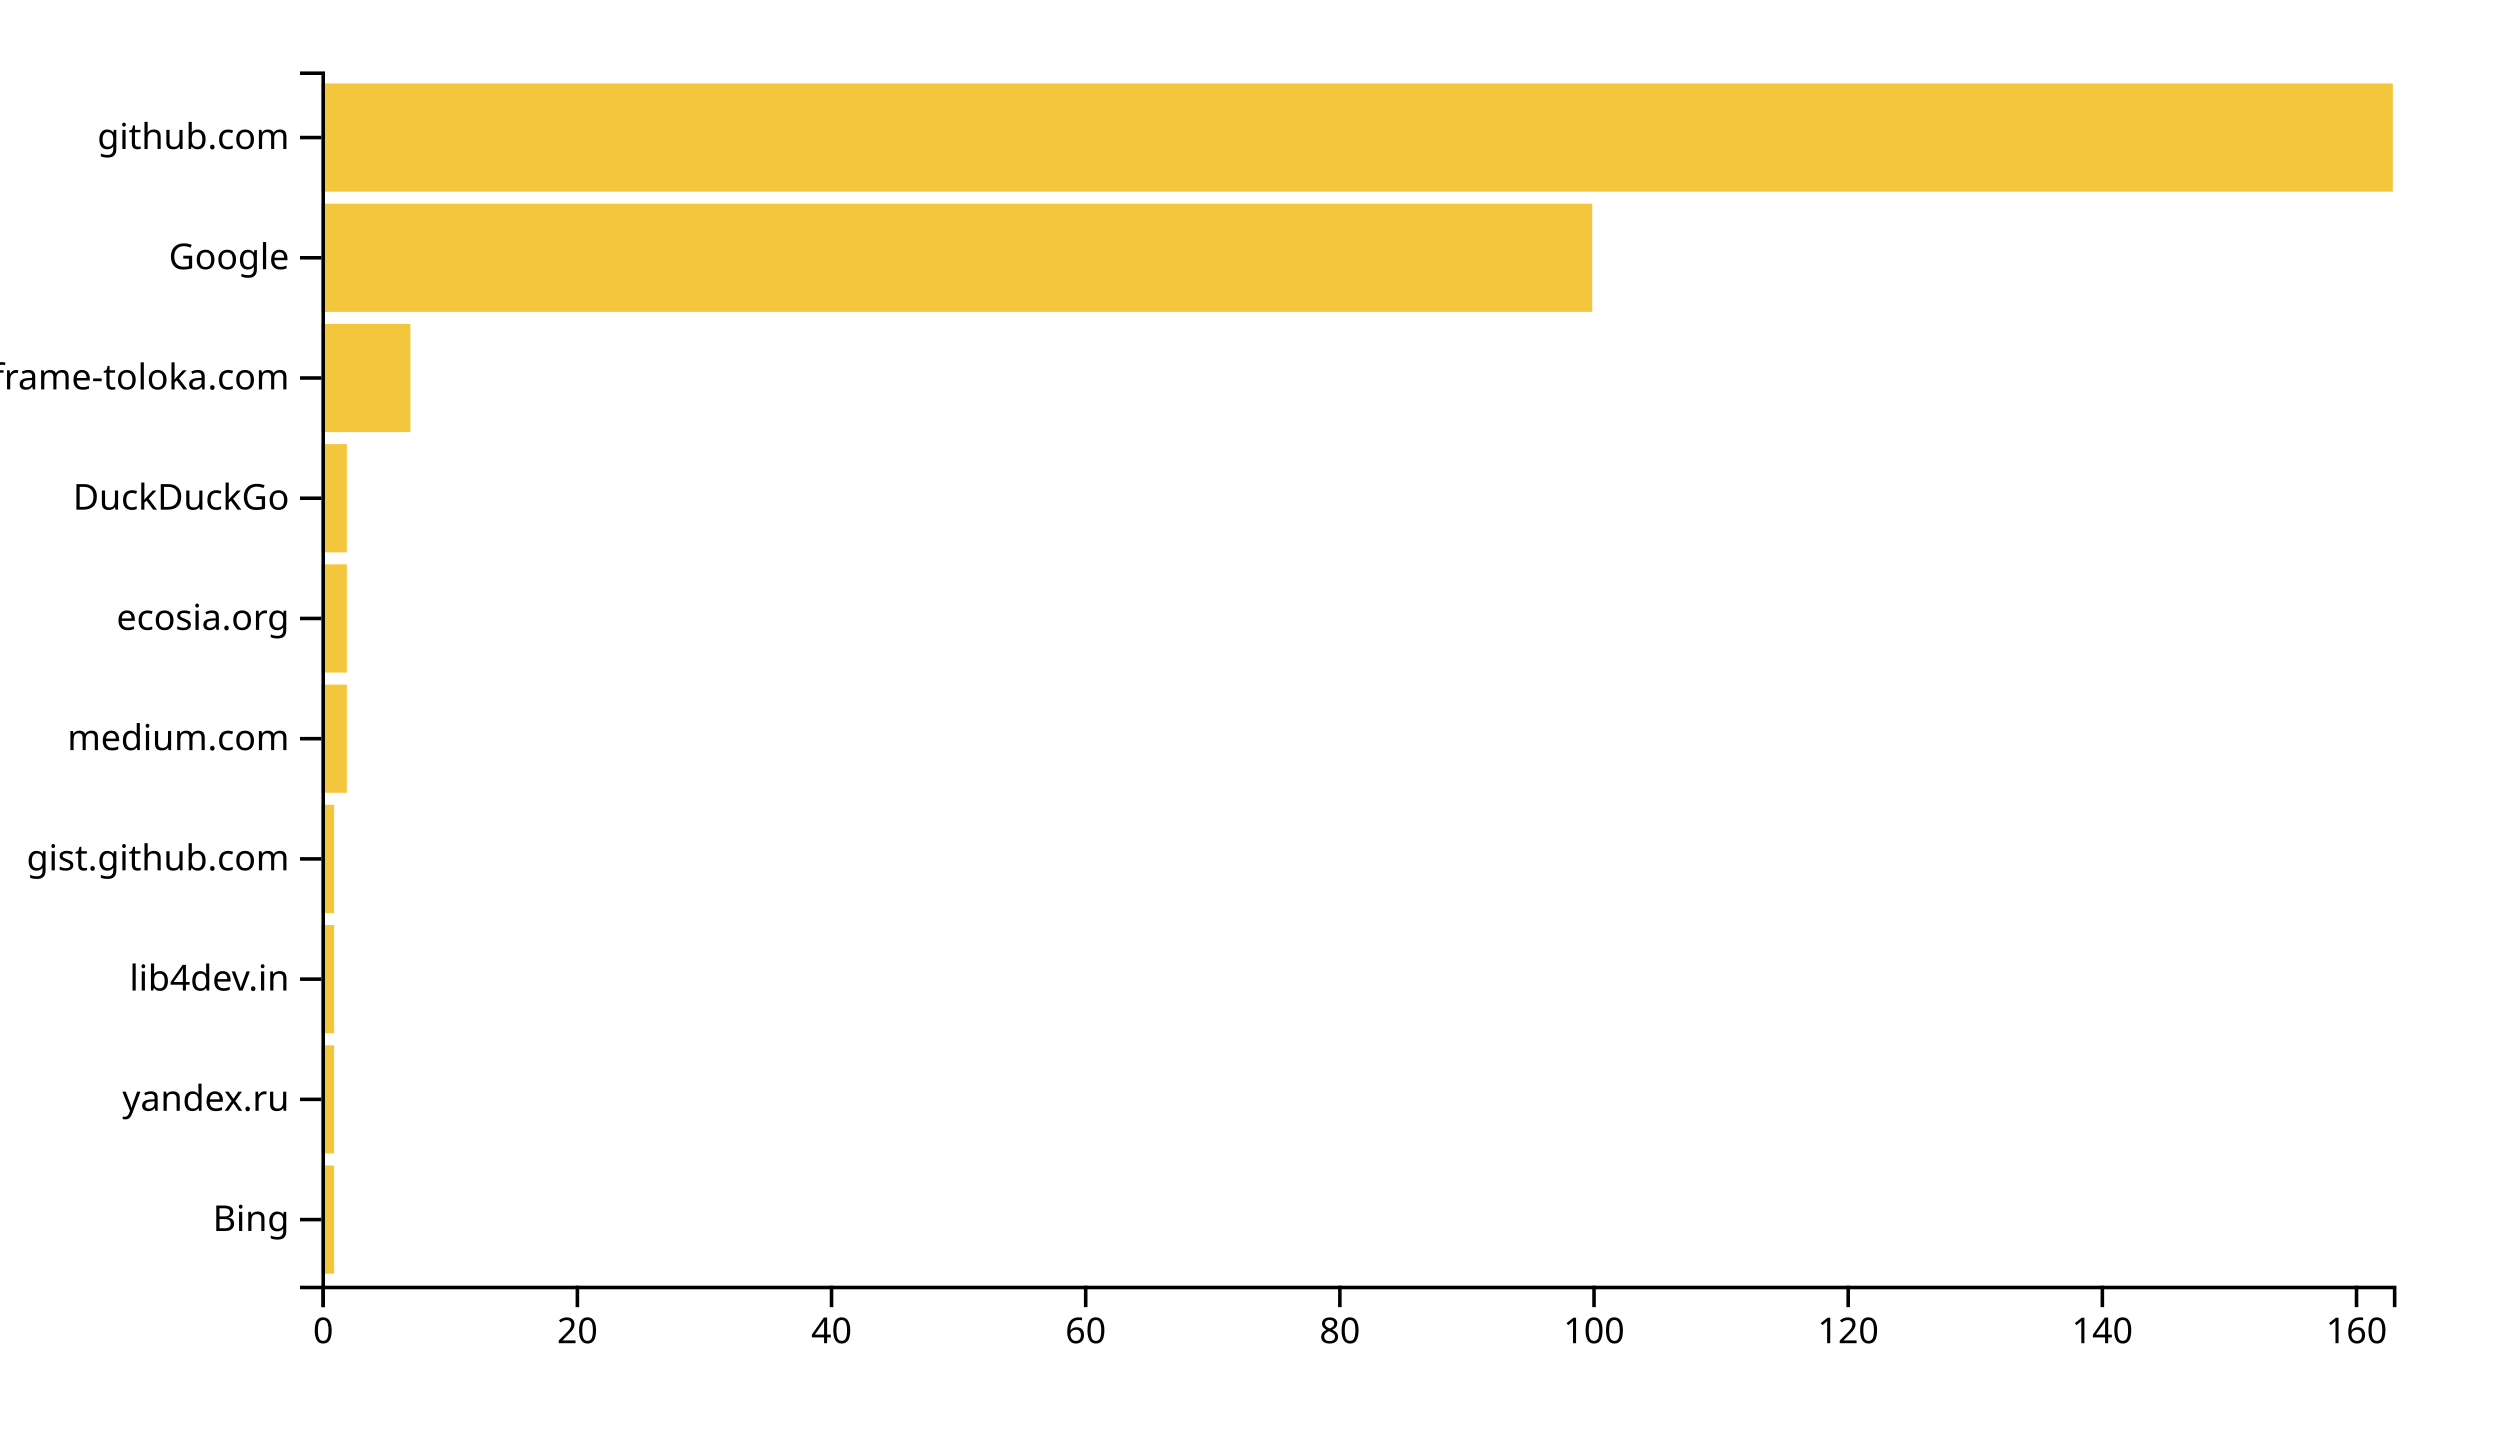
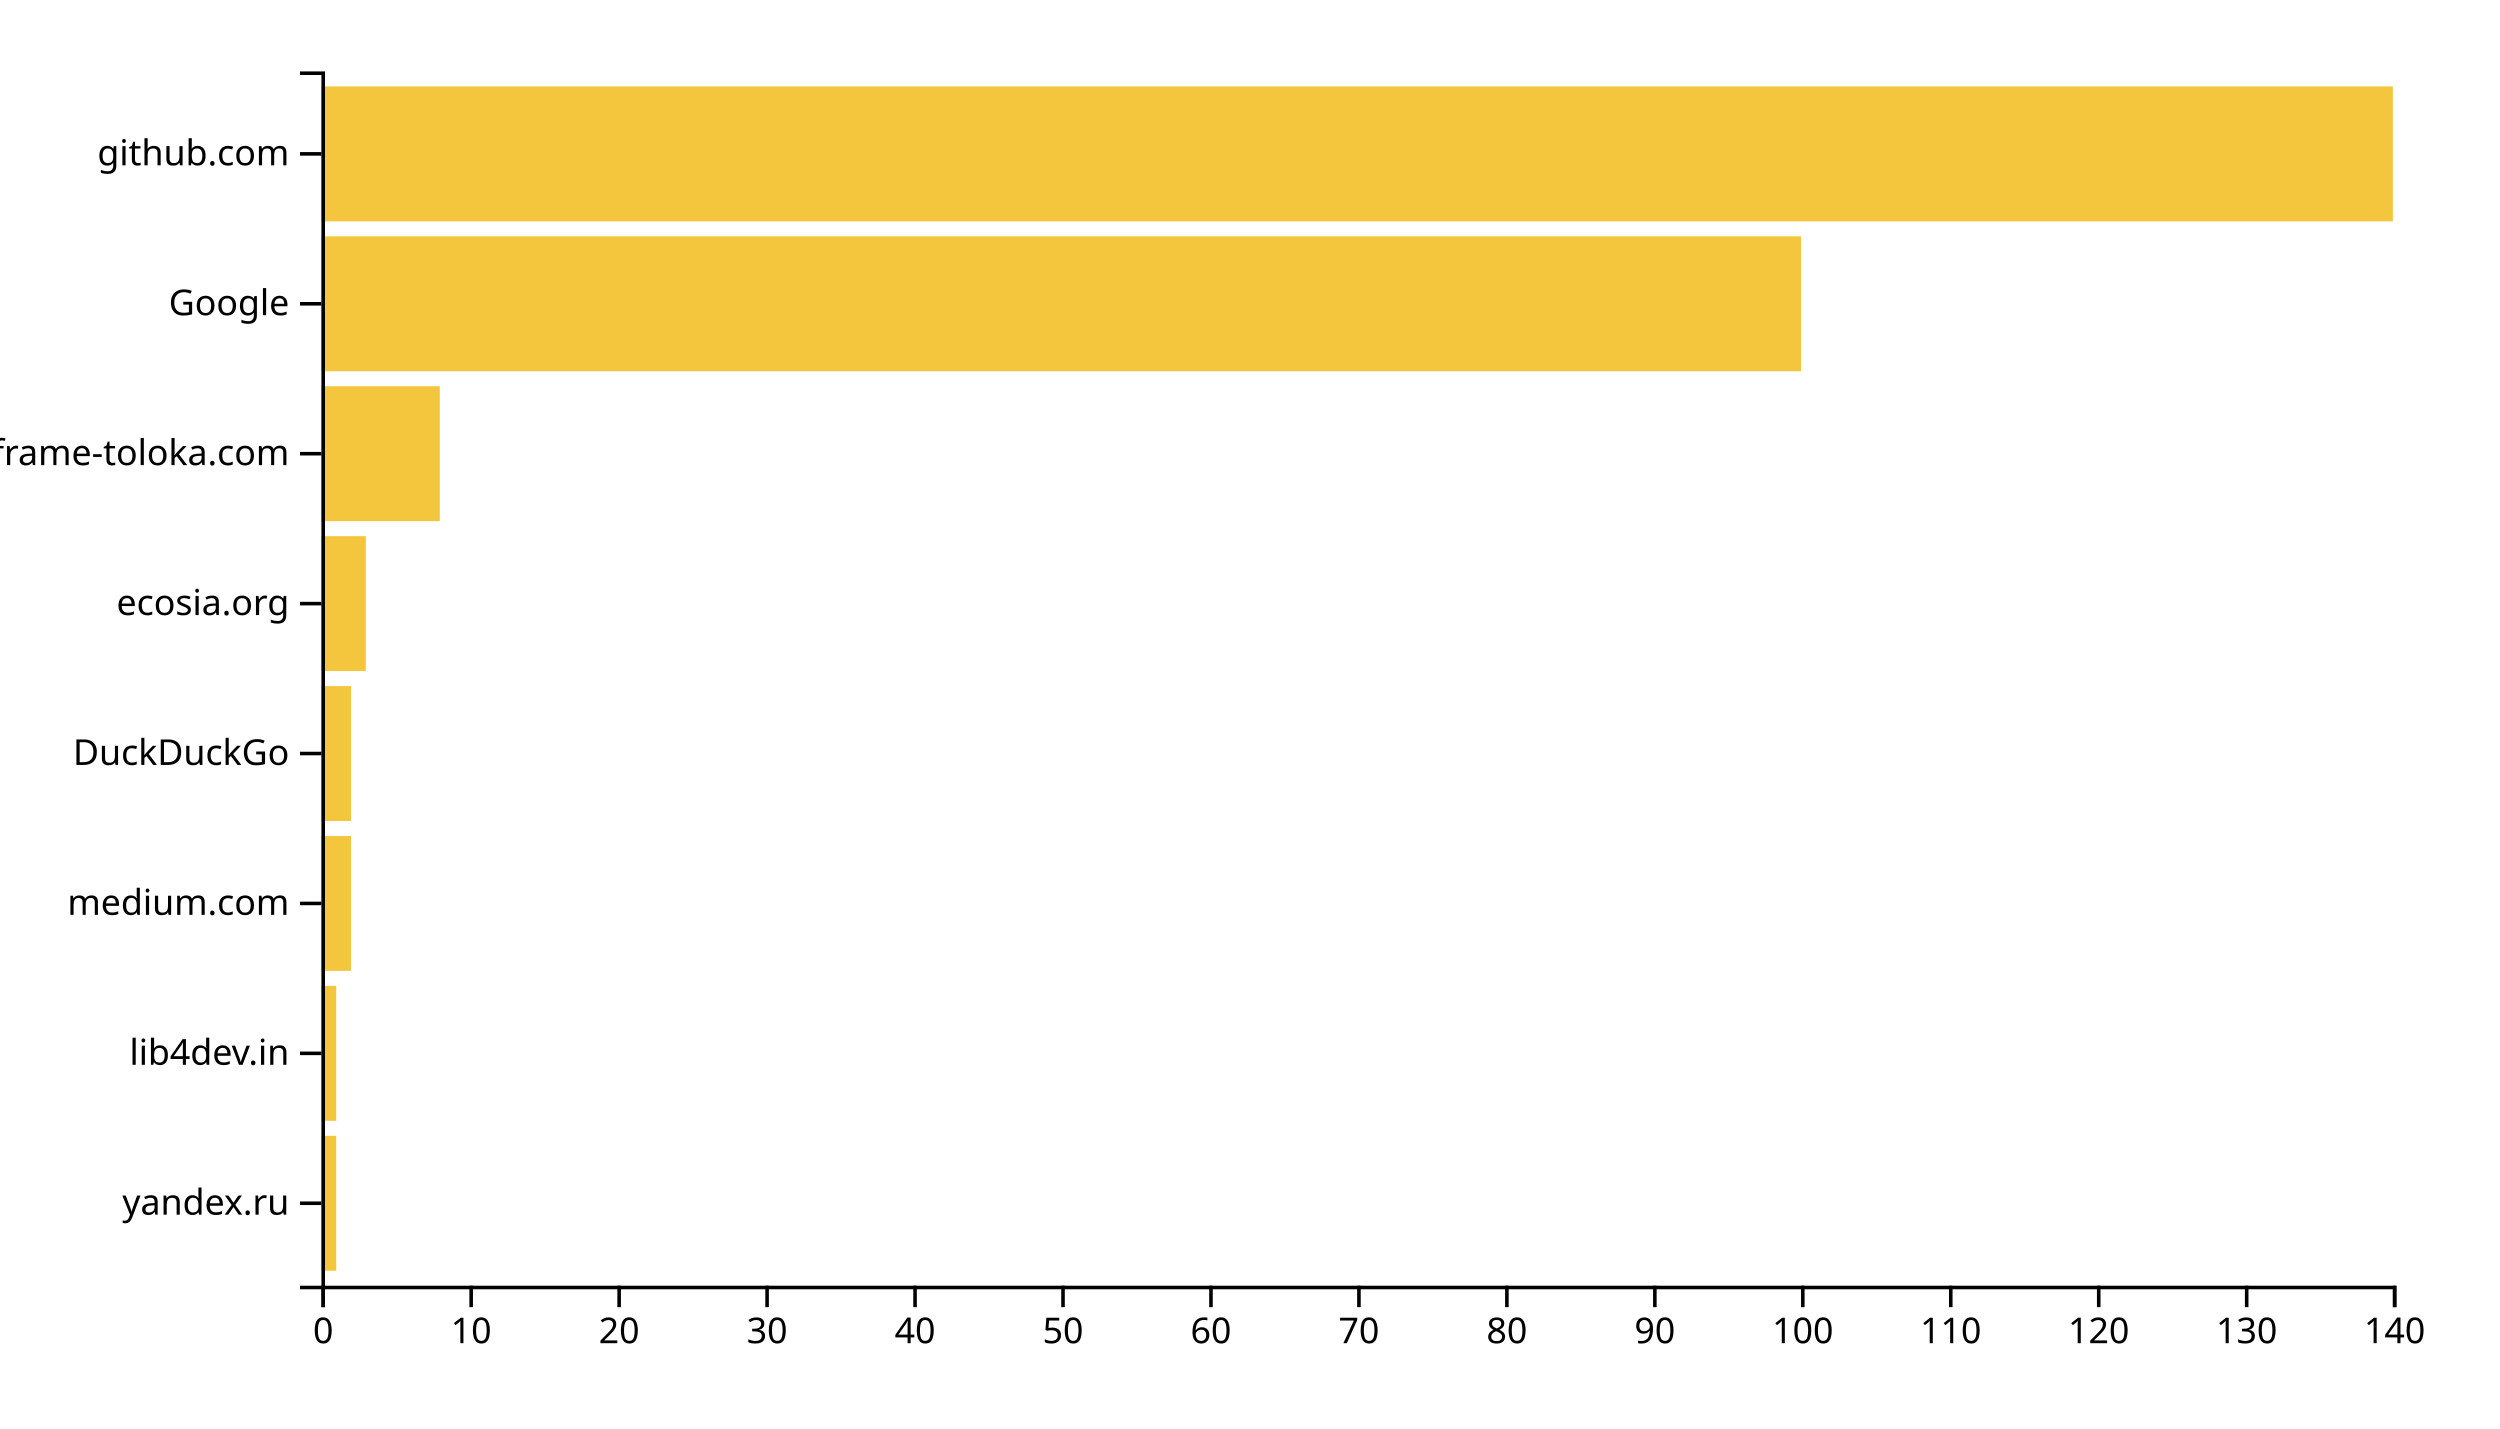
<svg xmlns="http://www.w3.org/2000/svg" width="700" height="400">
  <g transform="translate(90,20)">
-     <rect class="bar" width="3.558" y="306.337" height="30.297" style="fill: #f4c63d; text-anchor: end;" />
-     <rect class="bar" width="3.558" y="272.673" height="30.297" style="fill: #f4c63d; text-anchor: end;" />
-     <rect class="bar" width="3.558" y="239.01" height="30.297" style="fill: #f4c63d; text-anchor: end;" />
-     <rect class="bar" width="3.558" y="205.347" height="30.297" style="fill: #f4c63d; text-anchor: end;" />
-     <rect class="bar" width="7.117" y="171.683" height="30.297" style="fill: #f4c63d; text-anchor: end;" />
-     <rect class="bar" width="7.117" y="138.02" height="30.297" style="fill: #f4c63d; text-anchor: end;" />
-     <rect class="bar" width="7.117" y="104.356" height="30.297" style="fill: #f4c63d; text-anchor: end;" />
-     <rect class="bar" width="24.908" y="70.693" height="30.297" style="fill: #f4c63d; text-anchor: end;" />
-     <rect class="bar" width="355.828" y="37.03" height="30.297" style="fill: #f4c63d; text-anchor: end;" />
-     <rect class="bar" width="580" y="3.366" height="30.297" style="fill: #f4c63d; text-anchor: end;" />
+     <rect class="bar" width="4.143" y="298.025" height="37.778" style="fill: #f4c63d; text-anchor: end;" />
+     <rect class="bar" width="4.143" y="256.049" height="37.778" style="fill: #f4c63d; text-anchor: end;" />
+     <rect class="bar" width="8.286" y="214.074" height="37.778" style="fill: #f4c63d; text-anchor: end;" />
+     <rect class="bar" width="8.286" y="172.099" height="37.778" style="fill: #f4c63d; text-anchor: end;" />
+     <rect class="bar" width="12.429" y="130.123" height="37.778" style="fill: #f4c63d; text-anchor: end;" />
+     <rect class="bar" width="33.143" y="88.148" height="37.778" style="fill: #f4c63d; text-anchor: end;" />
+     <rect class="bar" width="414.286" y="46.173" height="37.778" style="fill: #f4c63d; text-anchor: end;" />
+     <rect class="bar" width="580" y="4.198" height="37.778" style="fill: #f4c63d; text-anchor: end;" />
    <g transform="translate(0,340)" fill="none" font-size="10" font-family="sans-serif" text-anchor="middle">
      <path class="domain" stroke="currentColor" d="M0.5,6V0.5H580.5V6" />
      <g class="tick" opacity="1" transform="translate(0.5,0)">
        <line stroke="currentColor" y2="6" />
        <text fill="currentColor" y="9" dy="0.71em">0</text>
      </g>
-       <g class="tick" opacity="1" transform="translate(71.66564,0)">
+       <g class="tick" opacity="1" transform="translate(41.92857,0)">
+         <line stroke="currentColor" y2="6" />
+         <text fill="currentColor" y="9" dy="0.71em">10</text>
+       </g>
+       <g class="tick" opacity="1" transform="translate(83.35714,0)">
        <line stroke="currentColor" y2="6" />
        <text fill="currentColor" y="9" dy="0.71em">20</text>
      </g>
-       <g class="tick" opacity="1" transform="translate(142.8313,0)">
+       <g class="tick" opacity="1" transform="translate(124.7857,0)">
+         <line stroke="currentColor" y2="6" />
+         <text fill="currentColor" y="9" dy="0.71em">30</text>
+       </g>
+       <g class="tick" opacity="1" transform="translate(166.2143,0)">
        <line stroke="currentColor" y2="6" />
        <text fill="currentColor" y="9" dy="0.71em">40</text>
      </g>
-       <g class="tick" opacity="1" transform="translate(213.9969,0)">
+       <g class="tick" opacity="1" transform="translate(207.6429,0)">
+         <line stroke="currentColor" y2="6" />
+         <text fill="currentColor" y="9" dy="0.71em">50</text>
+       </g>
+       <g class="tick" opacity="1" transform="translate(249.0714,0)">
        <line stroke="currentColor" y2="6" />
        <text fill="currentColor" y="9" dy="0.71em">60</text>
      </g>
-       <g class="tick" opacity="1" transform="translate(285.1626,0)">
+       <g class="tick" opacity="1" transform="translate(290.5,0)">
+         <line stroke="currentColor" y2="6" />
+         <text fill="currentColor" y="9" dy="0.71em">70</text>
+       </g>
+       <g class="tick" opacity="1" transform="translate(331.9286,0)">
        <line stroke="currentColor" y2="6" />
        <text fill="currentColor" y="9" dy="0.71em">80</text>
      </g>
-       <g class="tick" opacity="1" transform="translate(356.3282,0)">
+       <g class="tick" opacity="1" transform="translate(373.3571,0)">
+         <line stroke="currentColor" y2="6" />
+         <text fill="currentColor" y="9" dy="0.71em">90</text>
+       </g>
+       <g class="tick" opacity="1" transform="translate(414.7857,0)">
        <line stroke="currentColor" y2="6" />
        <text fill="currentColor" y="9" dy="0.71em">100</text>
      </g>
-       <g class="tick" opacity="1" transform="translate(427.4939,0)">
+       <g class="tick" opacity="1" transform="translate(456.2143,0)">
+         <line stroke="currentColor" y2="6" />
+         <text fill="currentColor" y="9" dy="0.71em">110</text>
+       </g>
+       <g class="tick" opacity="1" transform="translate(497.6429,0)">
        <line stroke="currentColor" y2="6" />
        <text fill="currentColor" y="9" dy="0.71em">120</text>
      </g>
-       <g class="tick" opacity="1" transform="translate(498.6595,0)">
+       <g class="tick" opacity="1" transform="translate(539.0714,0)">
+         <line stroke="currentColor" y2="6" />
+         <text fill="currentColor" y="9" dy="0.71em">130</text>
+       </g>
+       <g class="tick" opacity="1" transform="translate(580.5,0)">
        <line stroke="currentColor" y2="6" />
        <text fill="currentColor" y="9" dy="0.71em">140</text>
-       </g>
-       <g class="tick" opacity="1" transform="translate(569.8252,0)">
-         <line stroke="currentColor" y2="6" />
-         <text fill="currentColor" y="9" dy="0.71em">160</text>
      </g>
    </g>
    <g fill="none" font-size="10" font-family="sans-serif" text-anchor="end">
      <path class="domain" stroke="currentColor" d="M-6,340.5H0.5V0.5H-6" />
-       <g class="tick" opacity="1" transform="translate(0,321.4851)">
-         <line stroke="currentColor" x2="-6" />
-         <text fill="currentColor" x="-9" dy="0.32em">Bing</text>
-       </g>
-       <g class="tick" opacity="1" transform="translate(0,287.8218)">
+       <g class="tick" opacity="1" transform="translate(0,316.9136)">
        <line stroke="currentColor" x2="-6" />
        <text fill="currentColor" x="-9" dy="0.32em">yandex.ru</text>
      </g>
-       <g class="tick" opacity="1" transform="translate(0,254.1584)">
+       <g class="tick" opacity="1" transform="translate(0,274.9383)">
        <line stroke="currentColor" x2="-6" />
        <text fill="currentColor" x="-9" dy="0.32em">lib4dev.in</text>
      </g>
-       <g class="tick" opacity="1" transform="translate(0,220.495)">
-         <line stroke="currentColor" x2="-6" />
-         <text fill="currentColor" x="-9" dy="0.32em">gist.github.com</text>
-       </g>
-       <g class="tick" opacity="1" transform="translate(0,186.8317)">
+       <g class="tick" opacity="1" transform="translate(0,232.963)">
        <line stroke="currentColor" x2="-6" />
        <text fill="currentColor" x="-9" dy="0.32em">medium.com</text>
      </g>
-       <g class="tick" opacity="1" transform="translate(0,153.1683)">
+       <g class="tick" opacity="1" transform="translate(0,190.9877)">
+         <line stroke="currentColor" x2="-6" />
+         <text fill="currentColor" x="-9" dy="0.32em">DuckDuckGo</text>
+       </g>
+       <g class="tick" opacity="1" transform="translate(0,149.0123)">
        <line stroke="currentColor" x2="-6" />
        <text fill="currentColor" x="-9" dy="0.32em">ecosia.org</text>
      </g>
-       <g class="tick" opacity="1" transform="translate(0,119.505)">
-         <line stroke="currentColor" x2="-6" />
-         <text fill="currentColor" x="-9" dy="0.32em">DuckDuckGo</text>
-       </g>
-       <g class="tick" opacity="1" transform="translate(0,85.84158)">
+       <g class="tick" opacity="1" transform="translate(0,107.037)">
        <line stroke="currentColor" x2="-6" />
        <text fill="currentColor" x="-9" dy="0.32em">iframe-toloka.com</text>
      </g>
-       <g class="tick" opacity="1" transform="translate(0,52.17822)">
+       <g class="tick" opacity="1" transform="translate(0,65.06173)">
        <line stroke="currentColor" x2="-6" />
        <text fill="currentColor" x="-9" dy="0.32em">Google</text>
      </g>
-       <g class="tick" opacity="1" transform="translate(0,18.51485)">
+       <g class="tick" opacity="1" transform="translate(0,23.08642)">
        <line stroke="currentColor" x2="-6" />
        <text fill="currentColor" x="-9" dy="0.32em">github.com</text>
      </g>
    </g>
  </g>
</svg>
